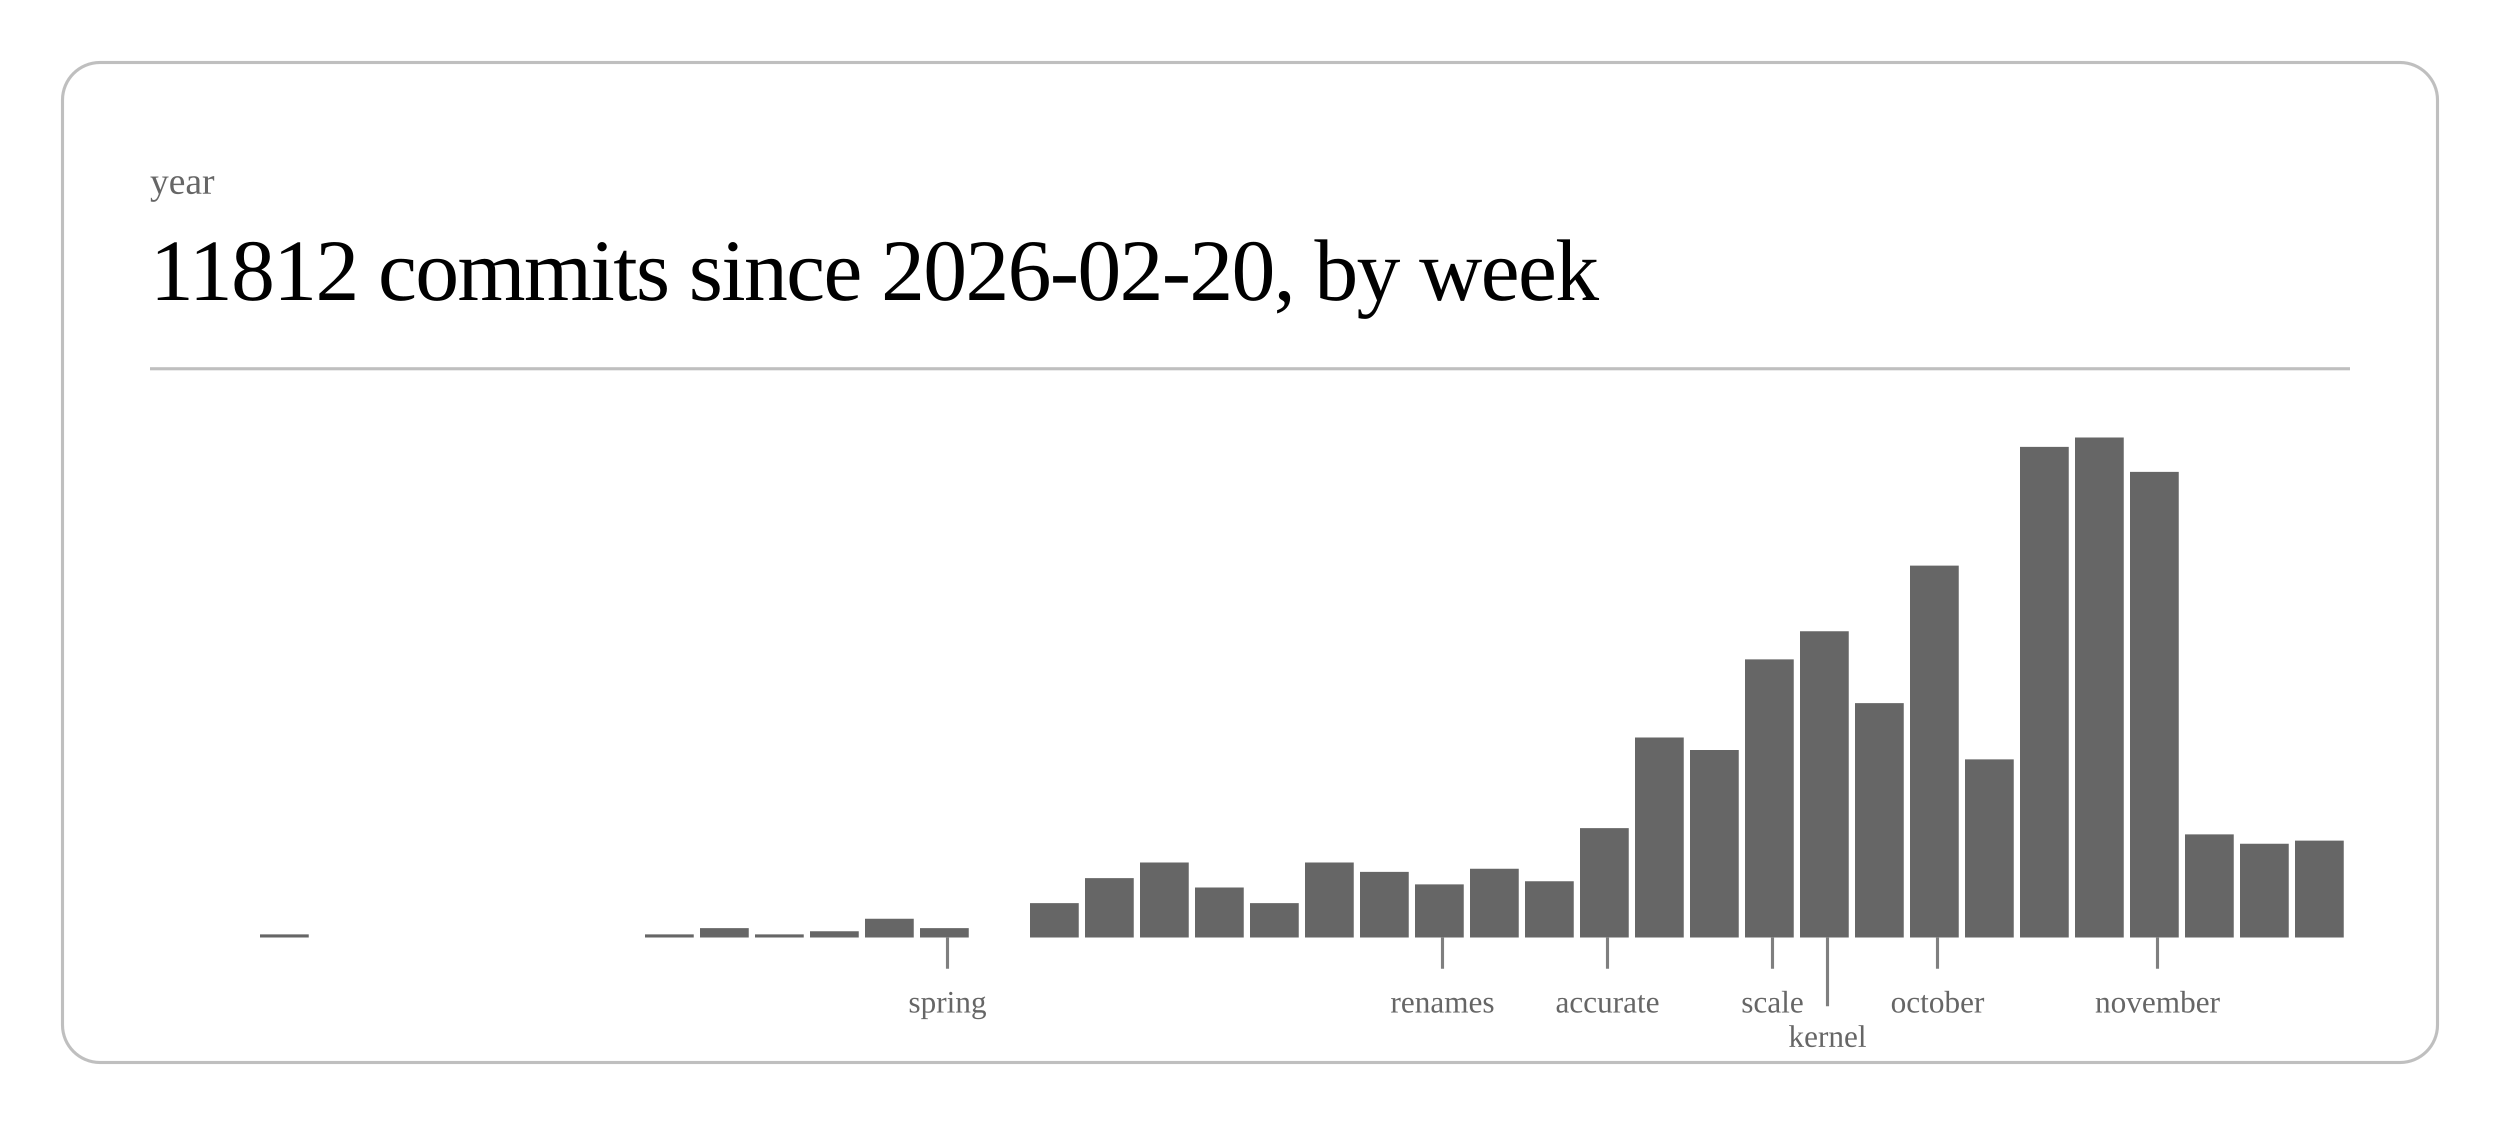
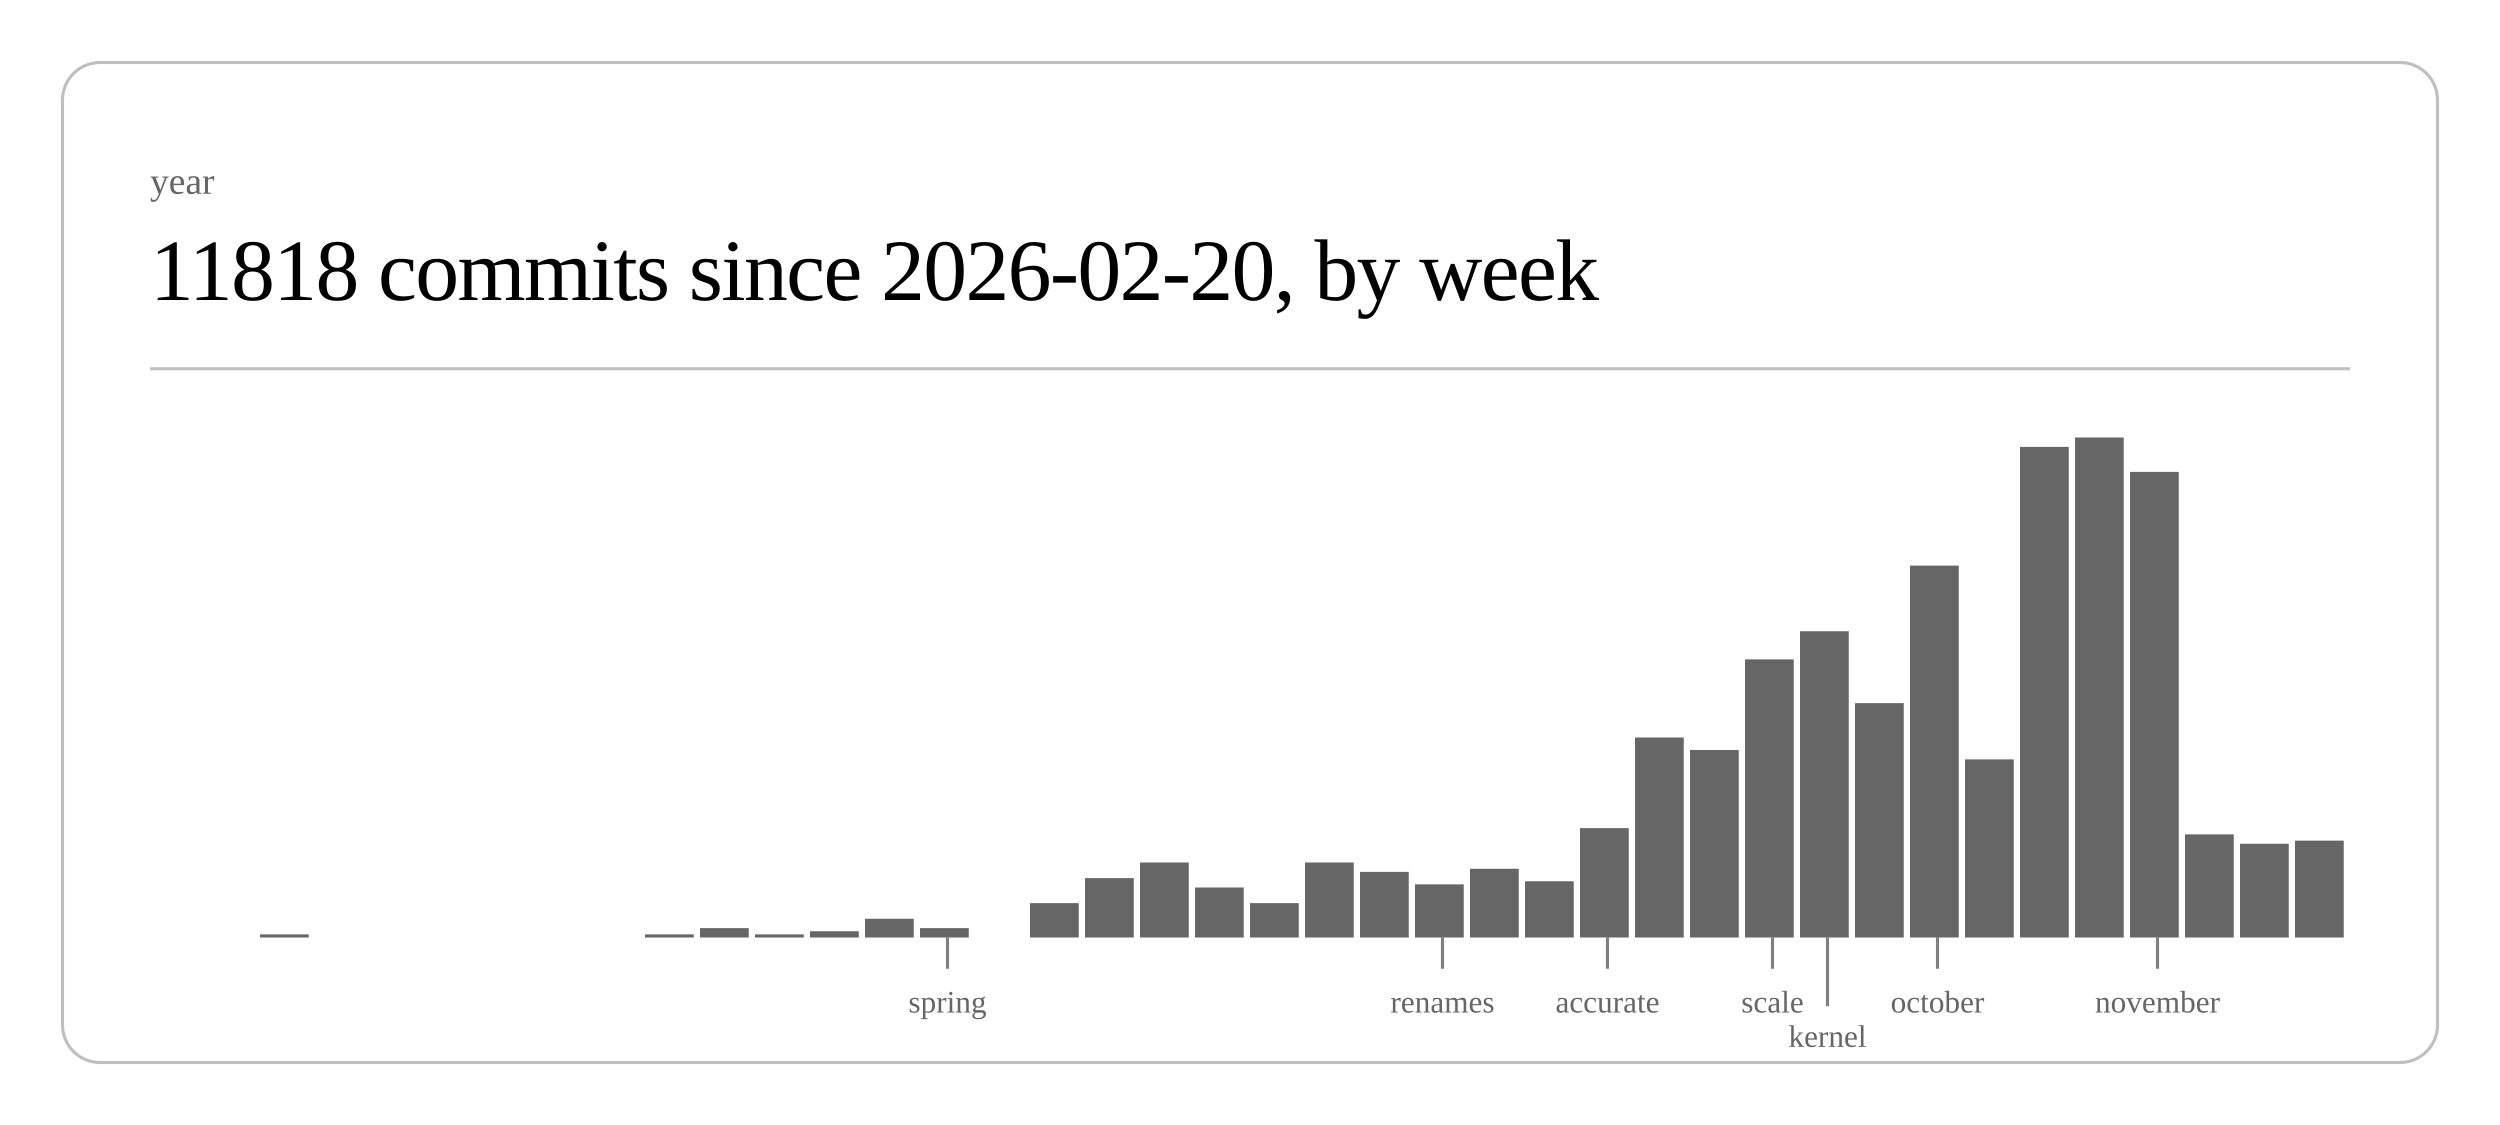
<svg xmlns="http://www.w3.org/2000/svg" class="post-header-svg" viewBox="0 0 800 360" width="800" height="360">
  <rect x="20" y="20" width="760" height="320" rx="12" ry="12" fill="none" stroke="currentColor" stroke-width="1" opacity="0.25" />
  <text fill="currentColor" x="48" y="62" font-size="12" opacity="0.6">year</text>
-   <text fill="currentColor" x="48" y="96" font-size="28" font-weight="300" letter-spacing="-0.5">11812 commits since 2026-02-20, by week</text>
+   <text fill="currentColor" x="48" y="96" font-size="28" font-weight="300" letter-spacing="-0.5">11818 commits since 2026-02-20, by week</text>
  <line stroke="currentColor" x1="48" y1="118" x2="752" y2="118" stroke-width="1" opacity="0.25" />
  <rect x="83.2" y="299" width="15.6" height="1" fill="currentColor" opacity="0.6" />
  <rect x="206.4" y="299" width="15.6" height="1" fill="currentColor" opacity="0.6" />
  <rect x="224.0" y="297" width="15.6" height="3" fill="currentColor" opacity="0.6" />
  <rect x="241.6" y="299" width="15.6" height="1" fill="currentColor" opacity="0.6" />
  <rect x="259.2" y="298" width="15.6" height="2" fill="currentColor" opacity="0.6" />
  <rect x="276.8" y="294" width="15.6" height="6" fill="currentColor" opacity="0.6" />
  <rect x="294.4" y="297" width="15.6" height="3" fill="currentColor" opacity="0.6" />
  <rect x="329.6" y="289" width="15.6" height="11" fill="currentColor" opacity="0.6" />
  <rect x="347.2" y="281" width="15.6" height="19" fill="currentColor" opacity="0.6" />
  <rect x="364.8" y="276" width="15.6" height="24" fill="currentColor" opacity="0.6" />
  <rect x="382.4" y="284" width="15.6" height="16" fill="currentColor" opacity="0.6" />
  <rect x="400.0" y="289" width="15.6" height="11" fill="currentColor" opacity="0.6" />
  <rect x="417.6" y="276" width="15.6" height="24" fill="currentColor" opacity="0.6" />
  <rect x="435.2" y="279" width="15.6" height="21" fill="currentColor" opacity="0.6" />
  <rect x="452.8" y="283" width="15.6" height="17" fill="currentColor" opacity="0.6" />
  <rect x="470.4" y="278" width="15.6" height="22" fill="currentColor" opacity="0.6" />
  <rect x="488.0" y="282" width="15.6" height="18" fill="currentColor" opacity="0.6" />
  <rect x="505.6" y="265" width="15.6" height="35" fill="currentColor" opacity="0.6" />
  <rect x="523.2" y="236" width="15.6" height="64" fill="currentColor" opacity="0.6" />
  <rect x="540.8" y="240" width="15.6" height="60" fill="currentColor" opacity="0.6" />
  <rect x="558.4" y="211" width="15.6" height="89" fill="currentColor" opacity="0.6" />
  <rect x="576.0" y="202" width="15.6" height="98" fill="currentColor" opacity="0.6" />
  <rect x="593.6" y="225" width="15.6" height="75" fill="currentColor" opacity="0.6" />
  <rect x="611.2" y="181" width="15.6" height="119" fill="currentColor" opacity="0.6" />
  <rect x="628.8" y="243" width="15.6" height="57" fill="currentColor" opacity="0.6" />
  <rect x="646.4" y="143" width="15.6" height="157" fill="currentColor" opacity="0.6" />
  <rect x="664.0" y="140" width="15.6" height="160" fill="currentColor" opacity="0.6" />
  <rect x="681.6" y="151" width="15.6" height="149" fill="currentColor" opacity="0.6" />
  <rect x="699.2" y="267" width="15.6" height="33" fill="currentColor" opacity="0.6" />
  <rect x="716.8" y="270" width="15.6" height="30" fill="currentColor" opacity="0.6" />
  <rect x="734.4" y="269" width="15.6" height="31" fill="currentColor" opacity="0.6" />
  <line stroke="currentColor" x1="303.2" y1="300" x2="303.2" y2="310" stroke-width="1" opacity="0.5" />
  <text fill="currentColor" x="303.2" y="324" font-size="10" opacity="0.6" text-anchor="middle">spring</text>
  <line stroke="currentColor" x1="461.6" y1="300" x2="461.6" y2="310" stroke-width="1" opacity="0.5" />
  <text fill="currentColor" x="461.6" y="324" font-size="10" opacity="0.6" text-anchor="middle">renames</text>
  <line stroke="currentColor" x1="514.4" y1="300" x2="514.4" y2="310" stroke-width="1" opacity="0.5" />
  <text fill="currentColor" x="514.4" y="324" font-size="10" opacity="0.6" text-anchor="middle">accurate</text>
  <line stroke="currentColor" x1="567.2" y1="300" x2="567.2" y2="310" stroke-width="1" opacity="0.5" />
  <text fill="currentColor" x="567.2" y="324" font-size="10" opacity="0.6" text-anchor="middle">scale</text>
  <line stroke="currentColor" x1="584.8" y1="300" x2="584.8" y2="322" stroke-width="1" opacity="0.5" />
  <text fill="currentColor" x="584.8" y="335" font-size="10" opacity="0.6" text-anchor="middle">kernel</text>
  <line stroke="currentColor" x1="620.0" y1="300" x2="620.0" y2="310" stroke-width="1" opacity="0.5" />
  <text fill="currentColor" x="620.0" y="324" font-size="10" opacity="0.6" text-anchor="middle">october</text>
  <line stroke="currentColor" x1="690.4" y1="300" x2="690.4" y2="310" stroke-width="1" opacity="0.5" />
  <text fill="currentColor" x="690.4" y="324" font-size="10" opacity="0.6" text-anchor="middle">november</text>
</svg>
